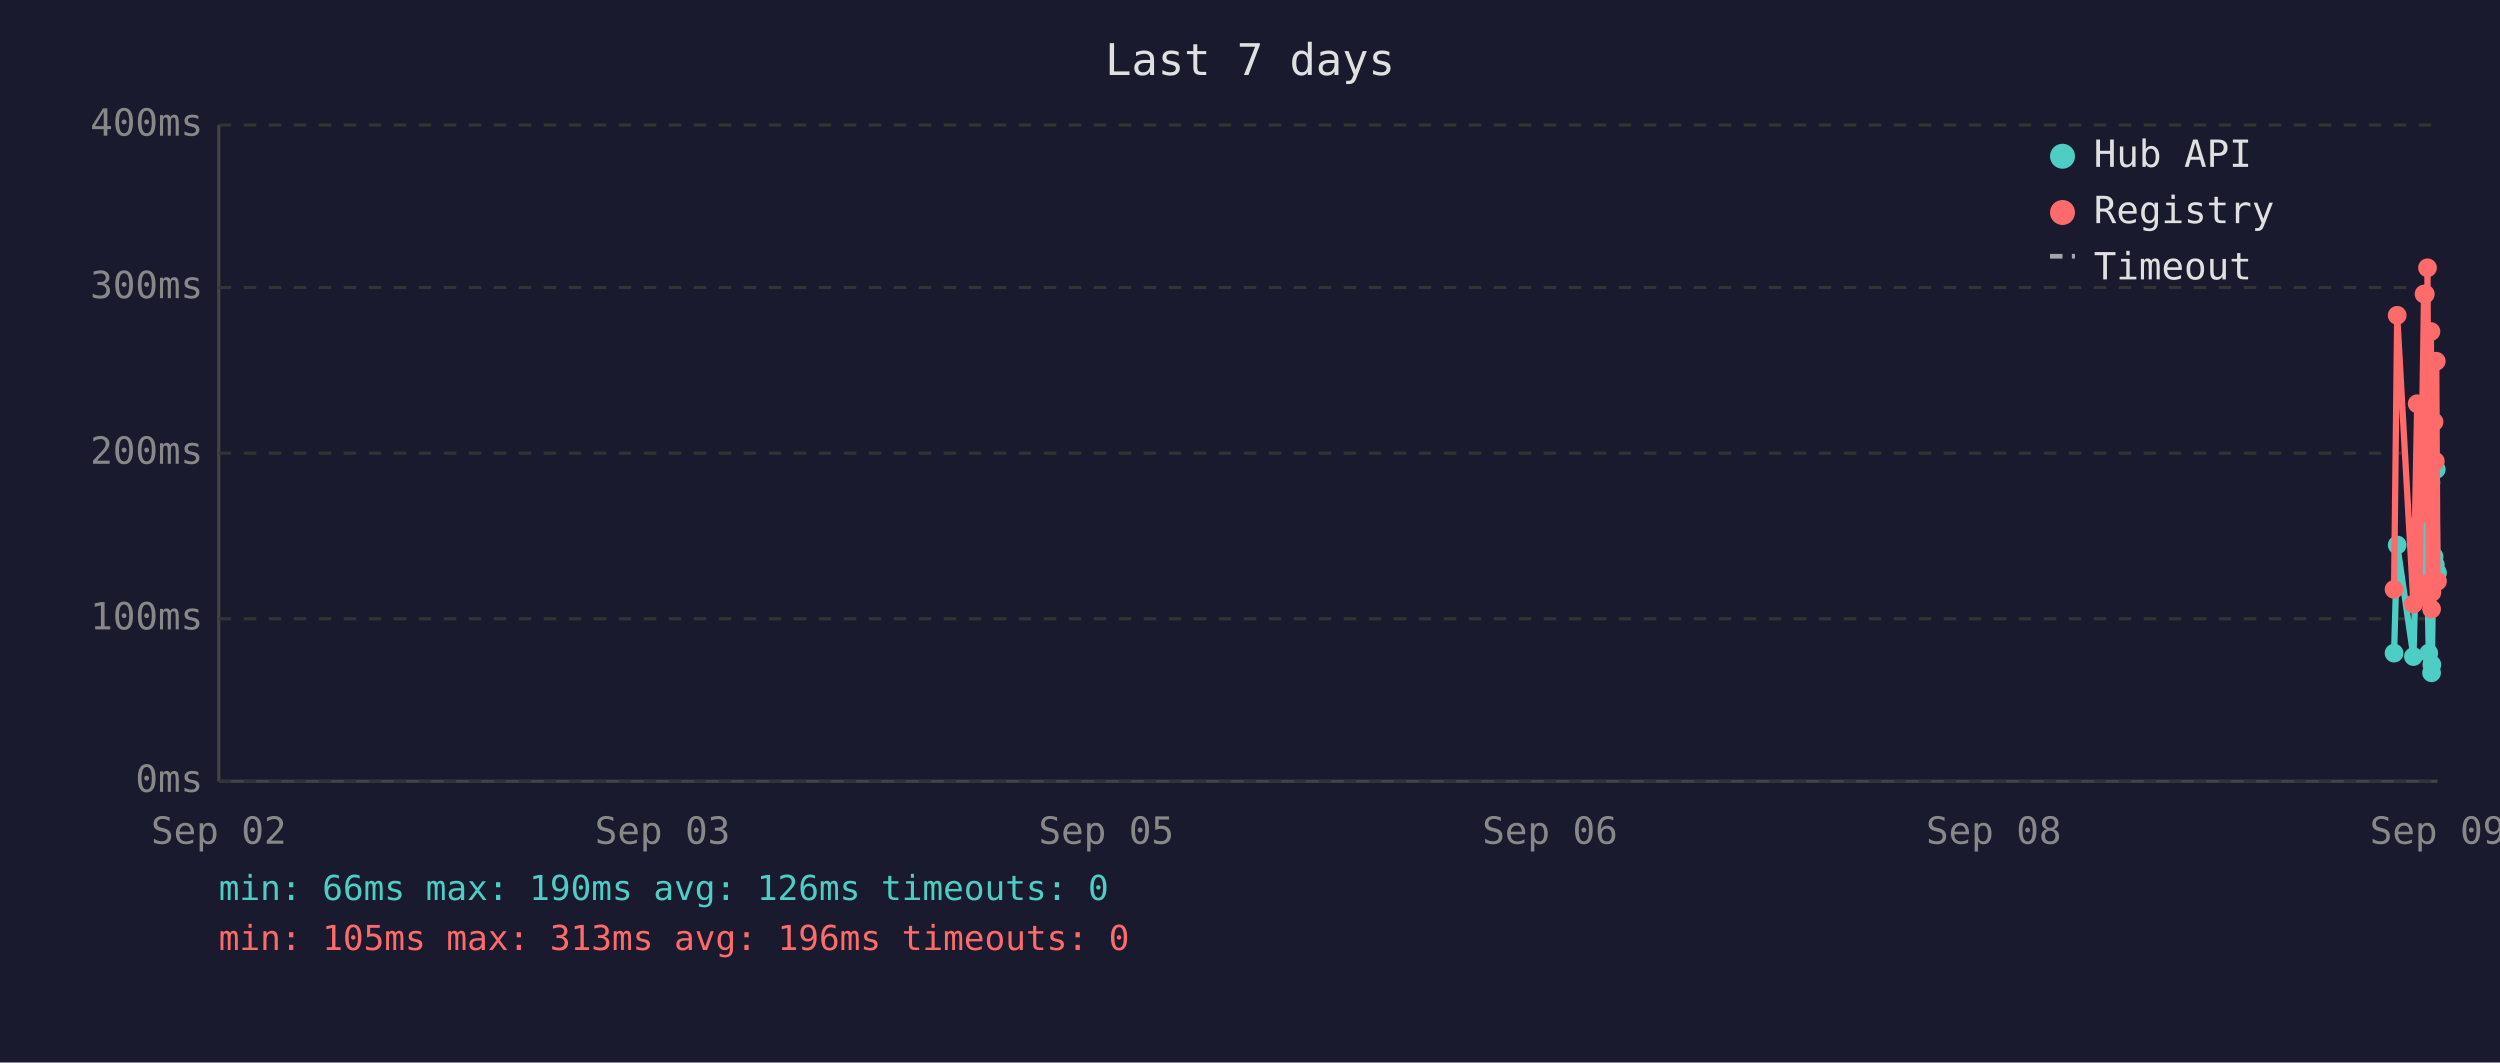
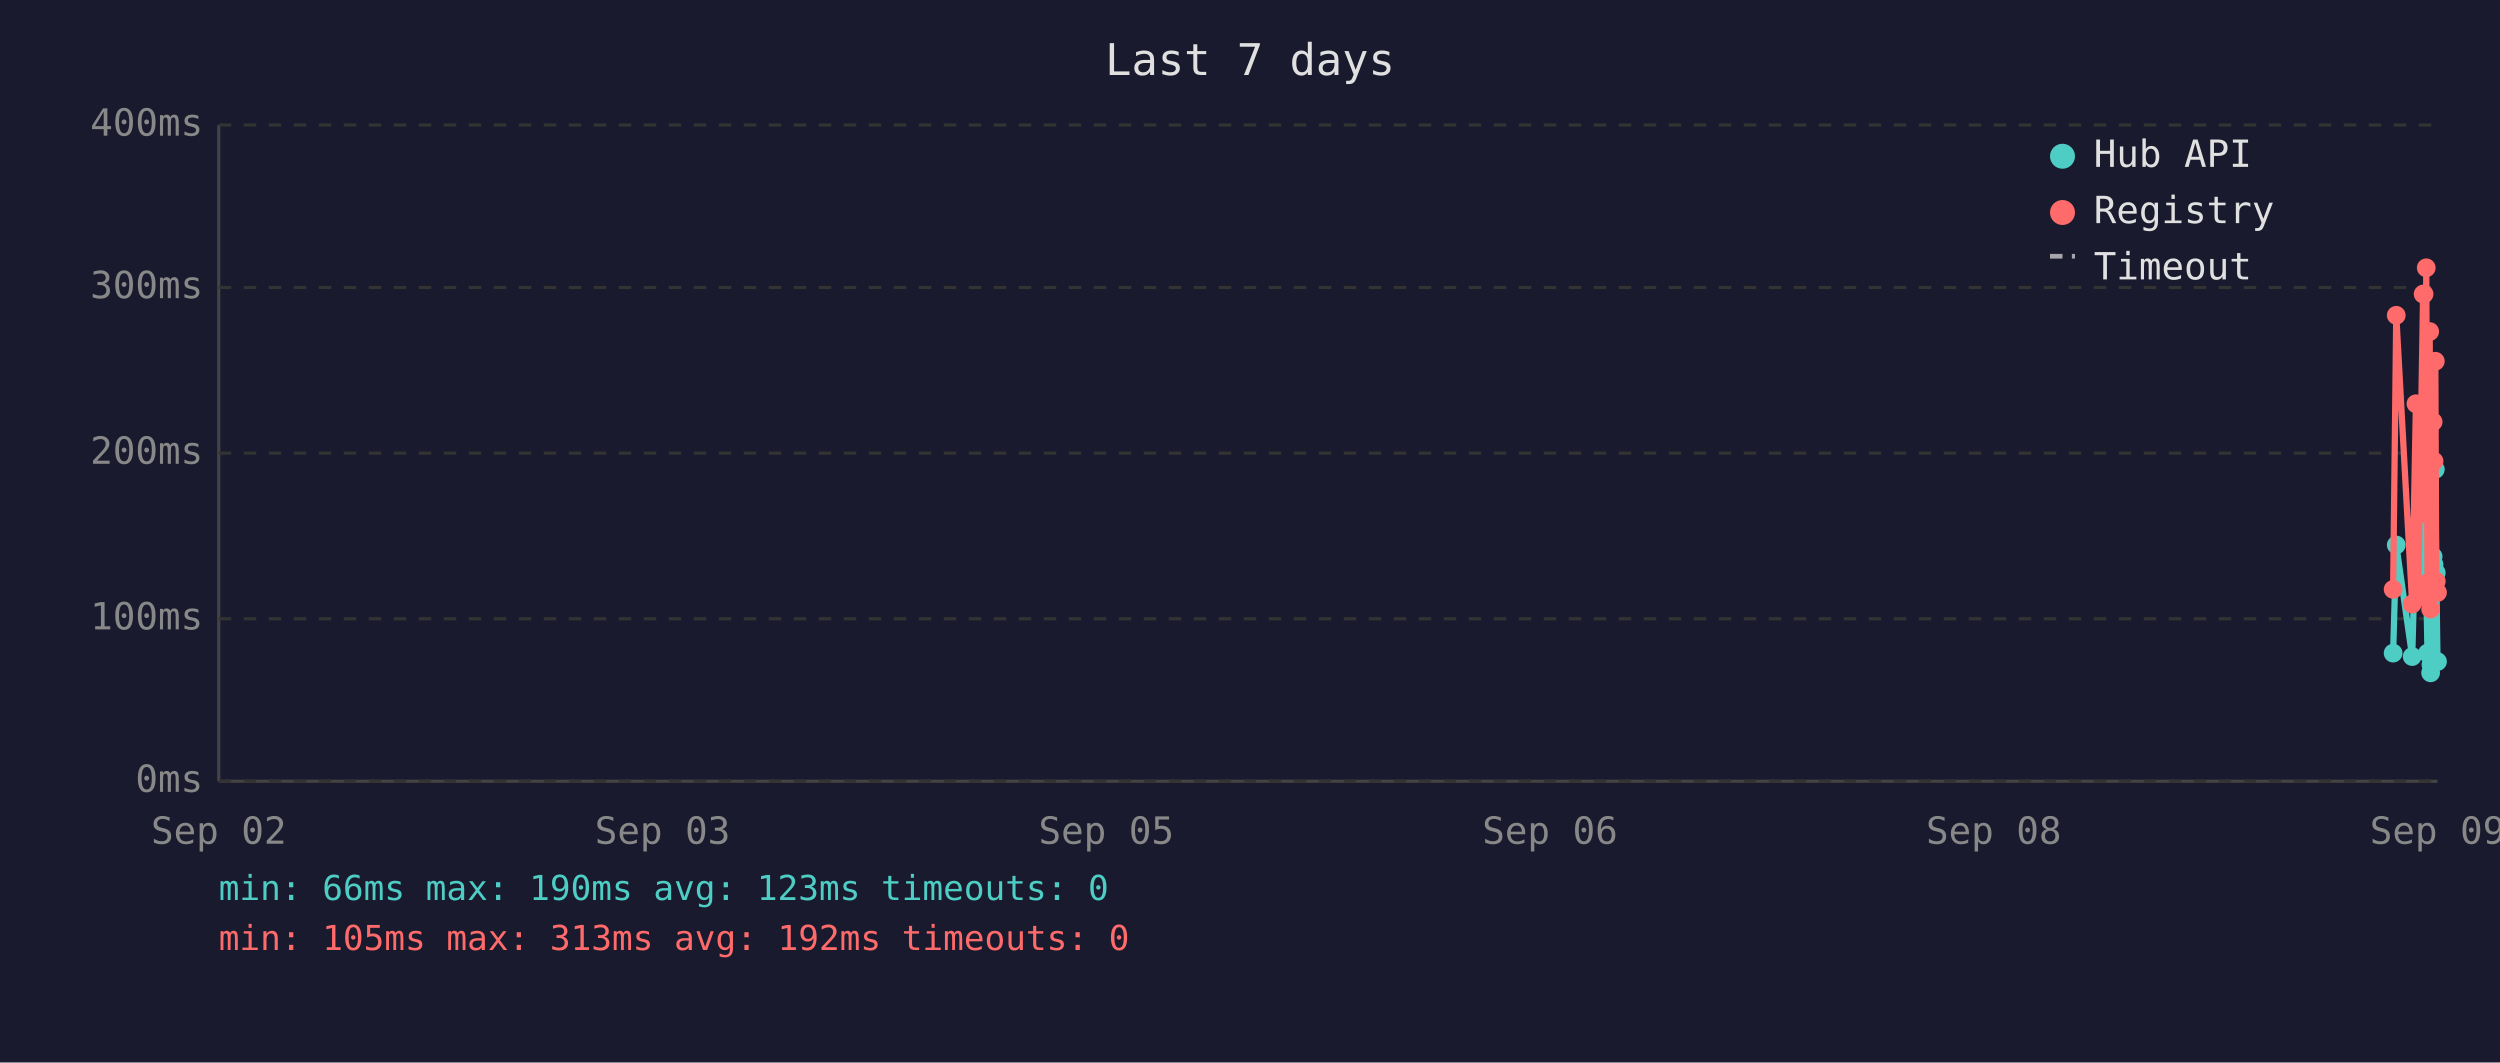
<svg xmlns="http://www.w3.org/2000/svg" viewBox="0 0 800 340" font-family="monospace" font-size="12">
  <rect width="800" height="340" fill="#1a1a2e" />
  <text x="400" y="24" fill="#e0e0e0" font-size="14" text-anchor="middle">Last 7 days</text>
  <line x1="70" y1="40" x2="70" y2="250" stroke="#444" stroke-width="1" />
  <line x1="70" y1="250" x2="780" y2="250" stroke="#444" stroke-width="1" />
  <line x1="70" y1="250" x2="780" y2="250" stroke="#333" stroke-width="1" stroke-dasharray="4" />
  <text x="65" y="250" fill="#888" text-anchor="end" dominant-baseline="middle">0ms</text>
  <line x1="70" y1="198" x2="780" y2="198" stroke="#333" stroke-width="1" stroke-dasharray="4" />
  <text x="65" y="198" fill="#888" text-anchor="end" dominant-baseline="middle">100ms</text>
  <line x1="70" y1="145" x2="780" y2="145" stroke="#333" stroke-width="1" stroke-dasharray="4" />
  <text x="65" y="145" fill="#888" text-anchor="end" dominant-baseline="middle">200ms</text>
  <line x1="70" y1="92" x2="780" y2="92" stroke="#333" stroke-width="1" stroke-dasharray="4" />
  <text x="65" y="92" fill="#888" text-anchor="end" dominant-baseline="middle">300ms</text>
  <line x1="70" y1="40" x2="780" y2="40" stroke="#333" stroke-width="1" stroke-dasharray="4" />
  <text x="65" y="40" fill="#888" text-anchor="end" dominant-baseline="middle">400ms</text>
  <text x="70" y="270" fill="#888" text-anchor="middle">Sep 02</text>
  <text x="212" y="270" fill="#888" text-anchor="middle">Sep 03</text>
  <text x="354" y="270" fill="#888" text-anchor="middle">Sep 05</text>
  <text x="496" y="270" fill="#888" text-anchor="middle">Sep 06</text>
  <text x="638" y="270" fill="#888" text-anchor="middle">Sep 08</text>
  <text x="780" y="270" fill="#888" text-anchor="middle">Sep 09</text>
-   <polyline points="766.1,209.0 767.1,174.4 772.3,210.1 773.5,168.1 774.2,183.3 775.7,167.1 776.1,180.7 776.5,185.4 776.8,187.5 777.2,209.0 777.5,157.6 777.9,154.4 778.1,215.3 778.2,212.7 778.6,184.4 778.9,178.1 779.3,180.7 779.6,150.2 780.0,183.3" fill="none" stroke="#4ecdc4" stroke-width="2" opacity="1" />
-   <circle cx="766.1" cy="209.0" r="3" fill="#4ecdc4" />
-   <circle cx="767.1" cy="174.4" r="3" fill="#4ecdc4" />
-   <circle cx="772.3" cy="210.1" r="3" fill="#4ecdc4" />
-   <circle cx="773.5" cy="168.1" r="3" fill="#4ecdc4" />
-   <circle cx="774.2" cy="183.3" r="3" fill="#4ecdc4" />
-   <circle cx="775.7" cy="167.1" r="3" fill="#4ecdc4" />
-   <circle cx="776.1" cy="180.7" r="3" fill="#4ecdc4" />
-   <circle cx="776.5" cy="185.4" r="3" fill="#4ecdc4" />
-   <circle cx="776.8" cy="187.5" r="3" fill="#4ecdc4" />
-   <circle cx="777.2" cy="209.0" r="3" fill="#4ecdc4" />
-   <circle cx="777.5" cy="157.6" r="3" fill="#4ecdc4" />
-   <circle cx="777.9" cy="154.4" r="3" fill="#4ecdc4" />
-   <circle cx="778.1" cy="215.3" r="3" fill="#4ecdc4" />
-   <circle cx="778.2" cy="212.7" r="3" fill="#4ecdc4" />
-   <circle cx="778.6" cy="184.4" r="3" fill="#4ecdc4" />
-   <circle cx="778.9" cy="178.1" r="3" fill="#4ecdc4" />
-   <circle cx="779.3" cy="180.7" r="3" fill="#4ecdc4" />
-   <circle cx="779.6" cy="150.2" r="3" fill="#4ecdc4" />
-   <circle cx="780.0" cy="183.3" r="3" fill="#4ecdc4" />
-   <polyline points="766.1,188.6 767.1,100.9 772.3,193.3 773.5,129.2 774.2,191.2 775.7,94.1 776.1,94.1 776.5,164.4 776.8,85.7 777.2,186.5 777.5,140.8 777.9,106.1 778.1,194.9 778.2,189.6 778.6,147.6 778.9,135.0 779.3,147.6 779.6,115.6 780.0,186.0" fill="none" stroke="#ff6b6b" stroke-width="2" opacity="1" />
-   <circle cx="766.1" cy="188.6" r="3" fill="#ff6b6b" />
-   <circle cx="767.1" cy="100.9" r="3" fill="#ff6b6b" />
-   <circle cx="772.3" cy="193.3" r="3" fill="#ff6b6b" />
-   <circle cx="773.5" cy="129.2" r="3" fill="#ff6b6b" />
-   <circle cx="774.2" cy="191.2" r="3" fill="#ff6b6b" />
+   <polyline points="765.8,209.0 766.8,174.4 771.9,210.1 773.1,168.1 773.8,183.3 775.4,167.1 775.7,180.7 776.1,185.4 776.4,187.5 776.8,209.0 777.2,157.6 777.5,154.4 777.8,215.3 777.9,212.7 778.2,184.4 778.6,178.1 778.9,180.7 779.3,150.2 779.6,183.3 780.0,211.7" fill="none" stroke="#4ecdc4" stroke-width="2" opacity="1" />
+   <circle cx="765.8" cy="209.0" r="3" fill="#4ecdc4" />
+   <circle cx="766.8" cy="174.4" r="3" fill="#4ecdc4" />
+   <circle cx="771.9" cy="210.1" r="3" fill="#4ecdc4" />
+   <circle cx="773.1" cy="168.1" r="3" fill="#4ecdc4" />
+   <circle cx="773.8" cy="183.3" r="3" fill="#4ecdc4" />
+   <circle cx="775.4" cy="167.1" r="3" fill="#4ecdc4" />
+   <circle cx="775.7" cy="180.7" r="3" fill="#4ecdc4" />
+   <circle cx="776.1" cy="185.4" r="3" fill="#4ecdc4" />
+   <circle cx="776.4" cy="187.5" r="3" fill="#4ecdc4" />
+   <circle cx="776.8" cy="209.0" r="3" fill="#4ecdc4" />
+   <circle cx="777.2" cy="157.6" r="3" fill="#4ecdc4" />
+   <circle cx="777.5" cy="154.4" r="3" fill="#4ecdc4" />
+   <circle cx="777.8" cy="215.3" r="3" fill="#4ecdc4" />
+   <circle cx="777.9" cy="212.7" r="3" fill="#4ecdc4" />
+   <circle cx="778.2" cy="184.4" r="3" fill="#4ecdc4" />
+   <circle cx="778.6" cy="178.1" r="3" fill="#4ecdc4" />
+   <circle cx="778.9" cy="180.7" r="3" fill="#4ecdc4" />
+   <circle cx="779.3" cy="150.2" r="3" fill="#4ecdc4" />
+   <circle cx="779.6" cy="183.3" r="3" fill="#4ecdc4" />
+   <circle cx="780.0" cy="211.7" r="3" fill="#4ecdc4" />
+   <polyline points="765.8,188.6 766.8,100.9 771.9,193.3 773.1,129.2 773.8,191.2 775.4,94.1 775.7,94.1 776.1,164.4 776.4,85.7 776.8,186.5 777.2,140.8 777.5,106.1 777.8,194.9 777.9,189.6 778.2,147.6 778.6,135.0 778.9,147.6 779.3,115.6 779.6,186.0 780.0,189.6" fill="none" stroke="#ff6b6b" stroke-width="2" opacity="1" />
+   <circle cx="765.8" cy="188.6" r="3" fill="#ff6b6b" />
+   <circle cx="766.8" cy="100.9" r="3" fill="#ff6b6b" />
+   <circle cx="771.9" cy="193.3" r="3" fill="#ff6b6b" />
+   <circle cx="773.1" cy="129.2" r="3" fill="#ff6b6b" />
+   <circle cx="773.8" cy="191.2" r="3" fill="#ff6b6b" />
+   <circle cx="775.4" cy="94.1" r="3" fill="#ff6b6b" />
  <circle cx="775.7" cy="94.1" r="3" fill="#ff6b6b" />
-   <circle cx="776.1" cy="94.1" r="3" fill="#ff6b6b" />
-   <circle cx="776.5" cy="164.4" r="3" fill="#ff6b6b" />
-   <circle cx="776.8" cy="85.7" r="3" fill="#ff6b6b" />
-   <circle cx="777.2" cy="186.5" r="3" fill="#ff6b6b" />
-   <circle cx="777.5" cy="140.8" r="3" fill="#ff6b6b" />
-   <circle cx="777.9" cy="106.1" r="3" fill="#ff6b6b" />
-   <circle cx="778.1" cy="194.9" r="3" fill="#ff6b6b" />
-   <circle cx="778.2" cy="189.6" r="3" fill="#ff6b6b" />
-   <circle cx="778.6" cy="147.6" r="3" fill="#ff6b6b" />
-   <circle cx="778.9" cy="135.0" r="3" fill="#ff6b6b" />
-   <circle cx="779.3" cy="147.6" r="3" fill="#ff6b6b" />
-   <circle cx="779.6" cy="115.6" r="3" fill="#ff6b6b" />
-   <circle cx="780.0" cy="186.0" r="3" fill="#ff6b6b" />
+   <circle cx="776.1" cy="164.4" r="3" fill="#ff6b6b" />
+   <circle cx="776.4" cy="85.7" r="3" fill="#ff6b6b" />
+   <circle cx="776.8" cy="186.5" r="3" fill="#ff6b6b" />
+   <circle cx="777.2" cy="140.8" r="3" fill="#ff6b6b" />
+   <circle cx="777.5" cy="106.1" r="3" fill="#ff6b6b" />
+   <circle cx="777.8" cy="194.9" r="3" fill="#ff6b6b" />
+   <circle cx="777.9" cy="189.6" r="3" fill="#ff6b6b" />
+   <circle cx="778.2" cy="147.6" r="3" fill="#ff6b6b" />
+   <circle cx="778.6" cy="135.0" r="3" fill="#ff6b6b" />
+   <circle cx="778.9" cy="147.6" r="3" fill="#ff6b6b" />
+   <circle cx="779.3" cy="115.6" r="3" fill="#ff6b6b" />
+   <circle cx="779.6" cy="186.0" r="3" fill="#ff6b6b" />
+   <circle cx="780.0" cy="189.6" r="3" fill="#ff6b6b" />
  <circle cx="660" cy="50" r="4" fill="#4ecdc4" />
  <text x="670" y="50" fill="#e0e0e0" dominant-baseline="middle">Hub API</text>
  <circle cx="660" cy="68" r="4" fill="#ff6b6b" />
  <text x="670" y="68" fill="#e0e0e0" dominant-baseline="middle">Registry</text>
  <line x1="656" y1="82" x2="664" y2="82" stroke="#e0e0e0" stroke-width="1.5" stroke-dasharray="4,3" opacity="0.7" />
  <text x="670" y="86" fill="#e0e0e0" dominant-baseline="middle">Timeout</text>
-   <text x="70" y="288" fill="#4ecdc4" font-size="11">min: 66ms  max: 190ms  avg: 126ms  timeouts: 0</text>
-   <text x="70" y="304" fill="#ff6b6b" font-size="11">min: 105ms  max: 313ms  avg: 196ms  timeouts: 0</text>
+   <text x="70" y="288" fill="#4ecdc4" font-size="11">min: 66ms  max: 190ms  avg: 123ms  timeouts: 0</text>
+   <text x="70" y="304" fill="#ff6b6b" font-size="11">min: 105ms  max: 313ms  avg: 192ms  timeouts: 0</text>
</svg>
